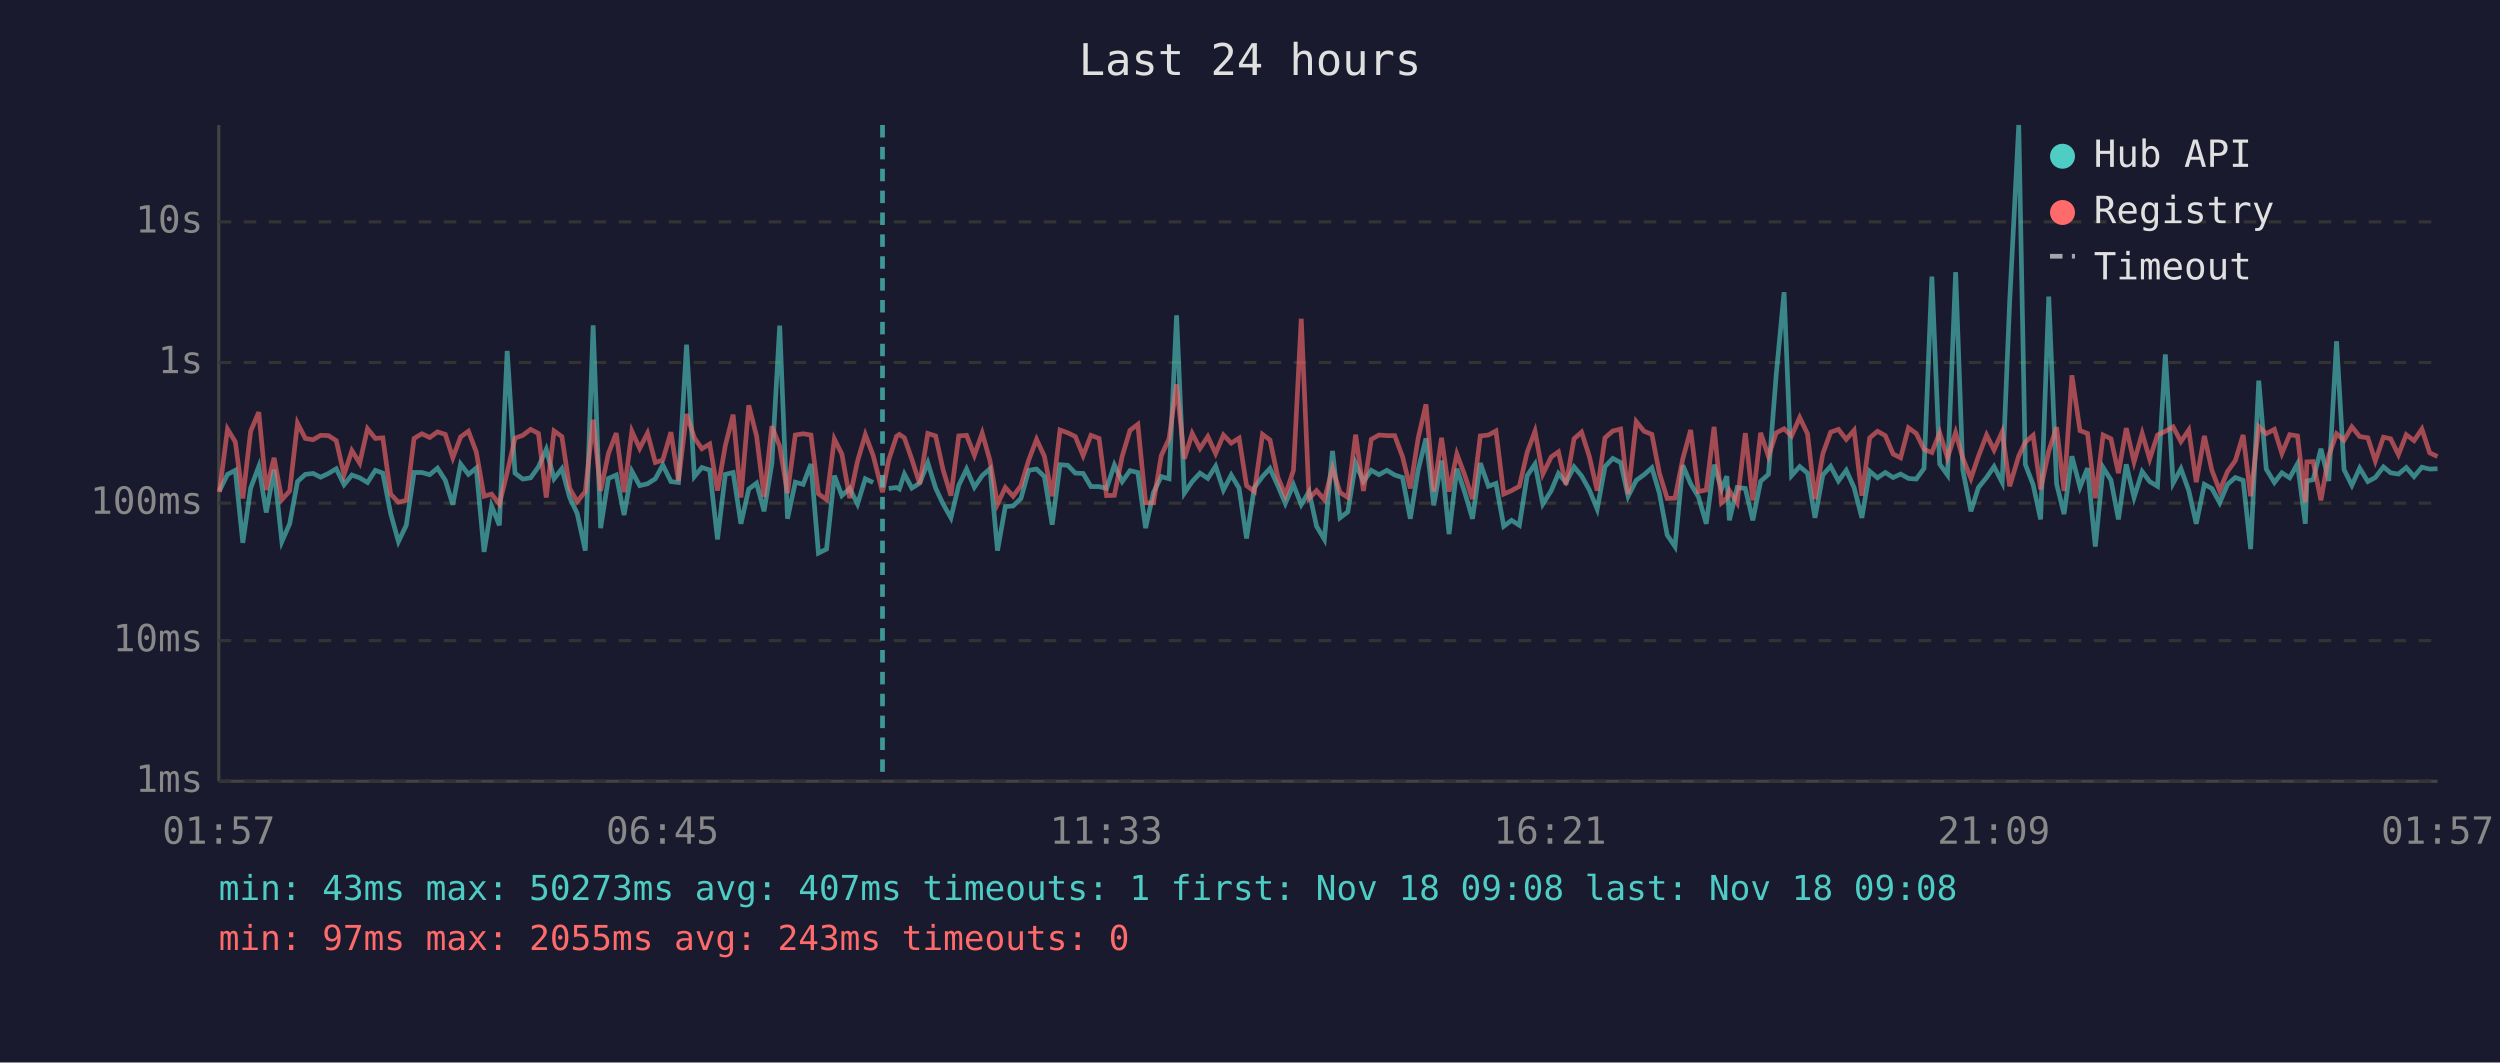
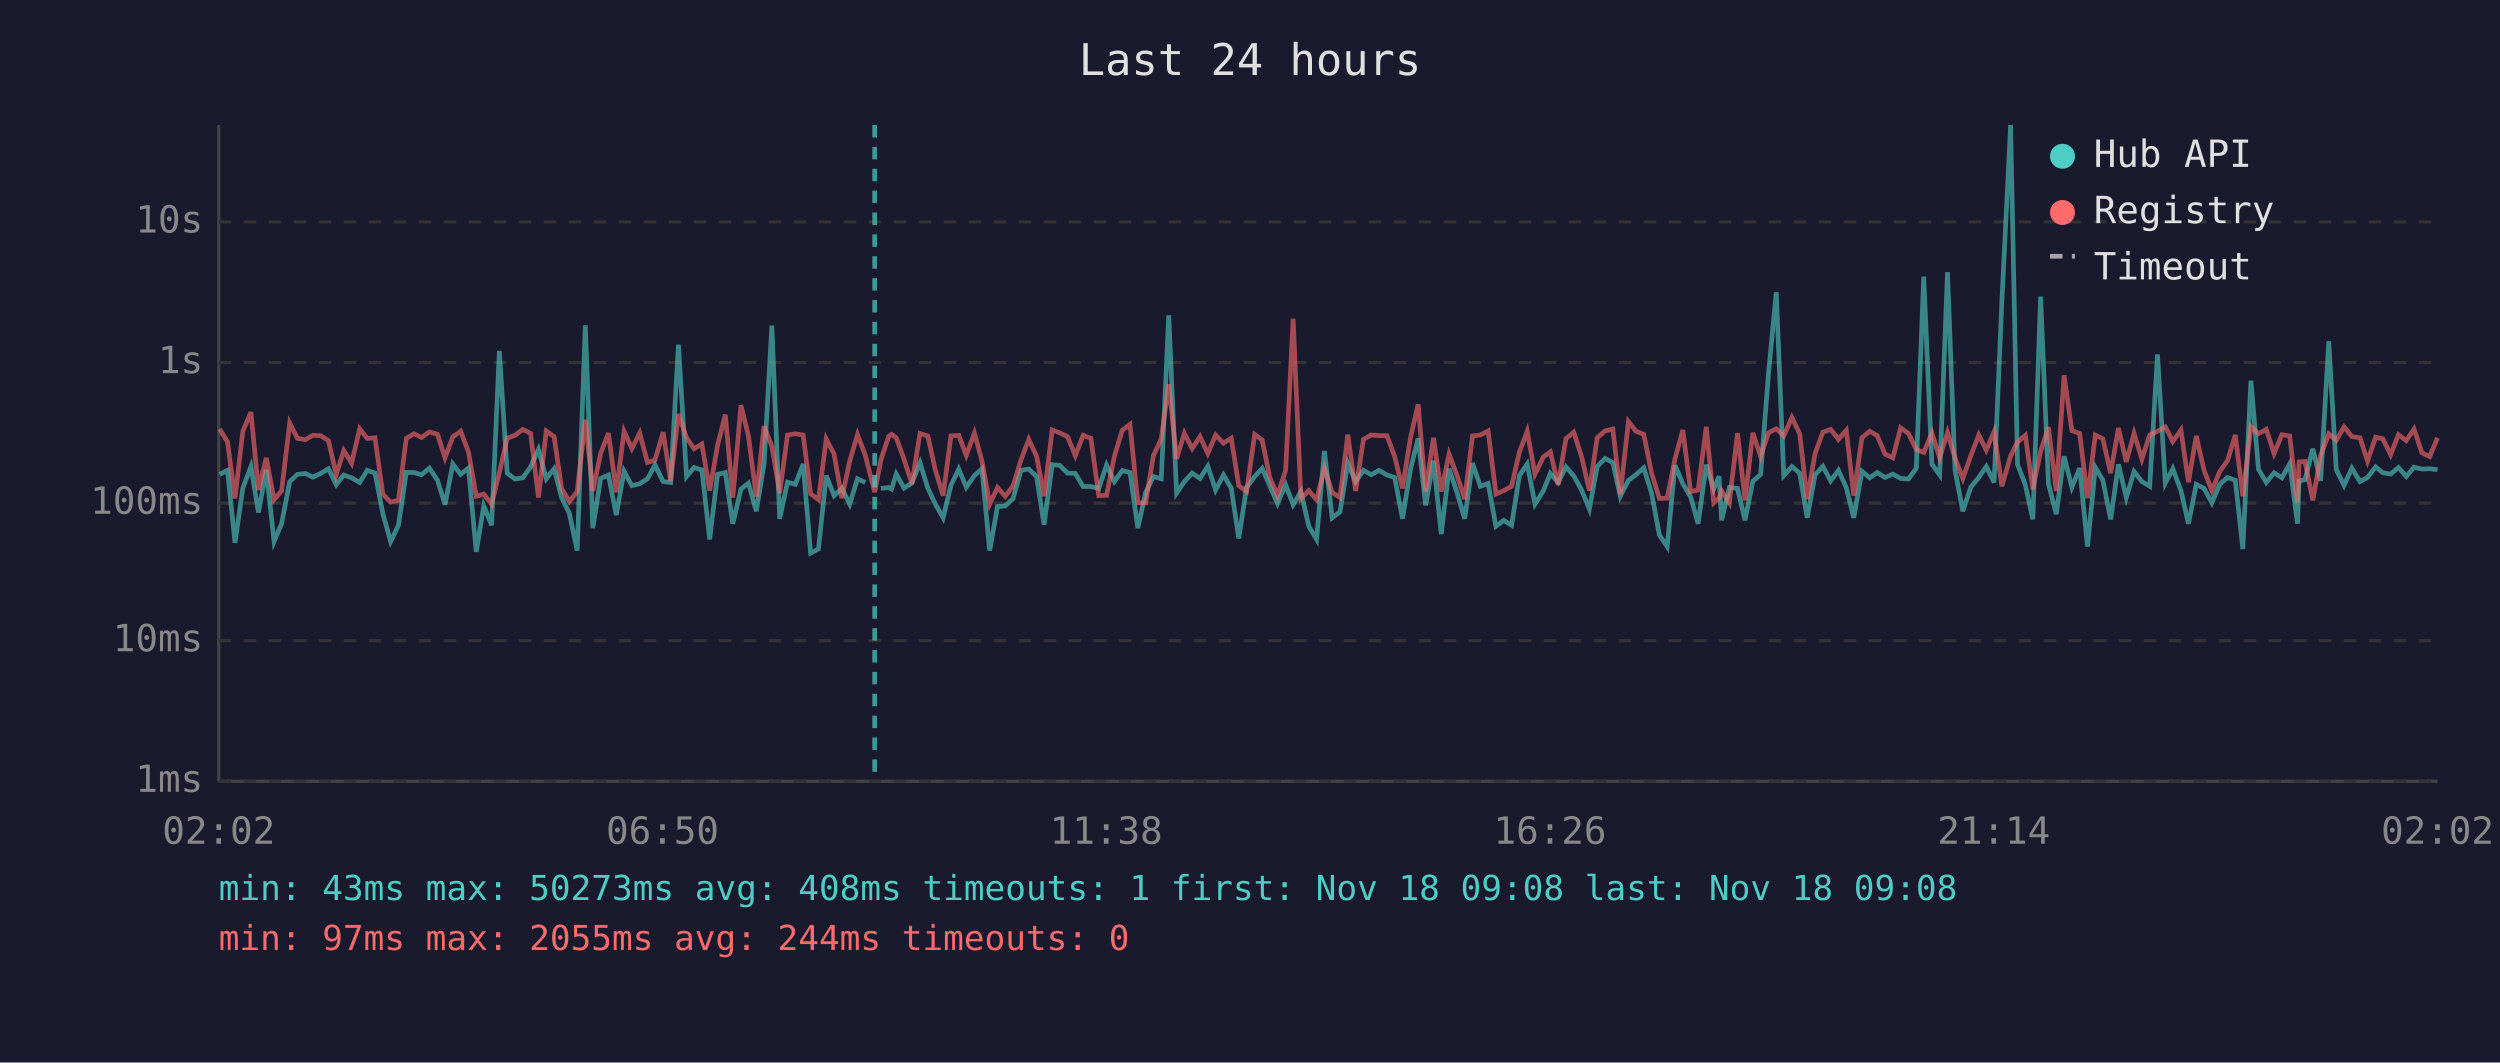
<svg xmlns="http://www.w3.org/2000/svg" viewBox="0 0 800 340" font-family="monospace" font-size="12">
  <rect width="800" height="340" fill="#1a1a2e" />
  <text x="400" y="24" fill="#e0e0e0" font-size="14" text-anchor="middle">Last 24 hours</text>
  <line x1="70" y1="40" x2="70" y2="250" stroke="#444" stroke-width="1" />
  <line x1="70" y1="250" x2="780" y2="250" stroke="#444" stroke-width="1" />
  <line x1="70" y1="250" x2="780" y2="250" stroke="#333" stroke-width="1" stroke-dasharray="4" />
  <text x="65" y="250" fill="#888" text-anchor="end" dominant-baseline="middle">1ms</text>
  <line x1="70" y1="205" x2="780" y2="205" stroke="#333" stroke-width="1" stroke-dasharray="4" />
  <text x="65" y="205" fill="#888" text-anchor="end" dominant-baseline="middle">10ms</text>
  <line x1="70" y1="161" x2="780" y2="161" stroke="#333" stroke-width="1" stroke-dasharray="4" />
  <text x="65" y="161" fill="#888" text-anchor="end" dominant-baseline="middle">100ms</text>
  <line x1="70" y1="116" x2="780" y2="116" stroke="#333" stroke-width="1" stroke-dasharray="4" />
  <text x="65" y="116" fill="#888" text-anchor="end" dominant-baseline="middle">1s</text>
  <line x1="70" y1="71" x2="780" y2="71" stroke="#333" stroke-width="1" stroke-dasharray="4" />
  <text x="65" y="71" fill="#888" text-anchor="end" dominant-baseline="middle">10s</text>
-   <text x="70" y="270" fill="#888" text-anchor="middle">01:57</text>
-   <text x="212" y="270" fill="#888" text-anchor="middle">06:45</text>
-   <text x="354" y="270" fill="#888" text-anchor="middle">11:33</text>
-   <text x="496" y="270" fill="#888" text-anchor="middle">16:21</text>
-   <text x="638" y="270" fill="#888" text-anchor="middle">21:09</text>
-   <text x="780" y="270" fill="#888" text-anchor="middle">01:57</text>
-   <polyline points="70.2,157.1 72.8,151.8 75.3,150.5 77.7,173.7 80.2,156.2 82.8,149.3 85.2,164.0 87.7,150.3 90.2,173.3 92.7,167.6 95.2,154.1 97.7,151.8 100.2,151.5 102.6,152.7 105.1,151.5 107.6,150.0 110.1,155.1 112.6,152.0 115.1,152.9 117.6,154.4 120.1,150.5 122.5,151.4 125.0,164.3 127.5,173.3 130.0,168.1 132.5,151.2 135.0,151.2 137.5,151.9 140.0,149.8 142.5,153.7 144.9,161.5 147.4,148.5 149.9,151.8 152.4,149.8 154.9,176.6 157.3,161.9 159.8,168.1 162.3,112.3 164.8,151.4 167.3,153.3 169.8,152.9 172.3,149.4 174.8,143.8 177.3,153.2 179.8,150.0 182.3,159.2 184.7,164.3 187.3,176.2 189.8,104.1 192.2,169.0 194.7,153.1 197.2,152.0 199.7,164.8 202.2,150.8 204.7,155.4 207.2,154.8 209.7,153.2 212.1,148.8 214.7,154.1 217.1,154.4 219.7,110.3 222.2,152.5 224.6,149.6 227.1,150.4 229.6,172.6 232.1,151.8 234.6,151.2 237.1,167.6 239.6,156.5 242.1,154.6 244.5,163.6 247.0,148.3 249.5,104.2 252.0,166.0 254.5,154.3 257.0,155.0 259.5,148.5 261.9,177.0 264.5,175.7 267.0,152.2 269.4,158.6 271.9,156.3 274.4,161.3 276.9,153.2 279.4,154.4" fill="none" stroke="#4ecdc4" stroke-width="1.5" opacity="0.6" />
-   <polyline points="284.4,156.3 286.9,156.0 287.8,156.5 289.4,151.7 291.8,156.2 294.3,154.6 296.9,148.1 299.4,156.2 301.8,161.3 304.3,165.7 306.8,155.3 309.3,150.1 311.8,155.9 314.3,152.2 316.8,150.0 319.2,176.2 321.7,162.1 324.2,161.9 326.7,159.5 329.2,150.5 331.7,150.1 334.2,152.5 336.7,167.9 339.2,148.7 341.7,148.9 344.1,151.4 346.6,151.5 349.1,155.7 351.7,155.7 354.1,156.3 356.6,148.8 359.1,154.1 361.6,150.6 364.1,151.2 366.6,169.0 369.1,157.6 371.6,152.5 374.1,153.2 376.5,100.9 379.0,157.8 381.5,154.1 384.0,151.4 386.5,153.1 389.0,149.2 391.5,156.8 394.0,152.0 396.5,156.2 398.9,172.3 401.4,156.0 404.0,152.5 406.4,149.9 408.9,155.4 411.3,161.1 413.9,155.1 416.4,161.5 418.9,157.3 421.3,168.4 423.8,172.6 426.4,144.3 428.8,165.7 431.3,163.8 433.8,148.3 436.3,154.1 438.8,150.5 441.3,151.9 443.8,150.5 446.3,152.0 448.8,152.8 451.3,166.0 453.8,150.4 456.3,140.3 458.8,161.7 461.3,147.4 463.7,170.9 466.2,150.0 468.7,157.5 471.2,166.0 473.7,148.2 476.3,155.6 478.7,154.7 481.2,168.4 483.7,166.5 486.2,168.1 488.7,152.2 491.2,148.5 493.7,161.3 496.4,157.0 498.7,151.5 501.1,154.4 503.7,149.4 506.1,152.3 508.6,156.8 511.1,162.9 513.6,149.3 516.1,146.7 518.6,148.0 521.0,158.8 523.6,153.7 526.1,151.9 528.6,149.7 531.0,157.8 533.5,171.2 536.0,174.9 538.5,148.9 541.0,154.8 543.5,159.0 546.0,167.6 548.5,148.7 550.9,156.5 552.6,152.4 553.4,166.5 555.9,156.0 558.5,156.3 560.9,166.5 563.4,154.0 565.9,151.8 568.4,119.8 570.9,93.5 573.3,152.2 575.9,149.3 578.4,151.4 580.8,165.7 583.3,152.0 585.8,149.2 588.3,153.9 590.8,150.5 593.3,156.0 595.8,165.7 598.3,150.8 600.8,152.9 603.3,151.2 605.8,152.8 608.2,151.7 610.7,153.1 613.2,153.3 615.7,149.9 618.2,88.5 620.7,148.5 623.2,152.0 625.8,87.1 628.1,150.4 630.7,163.6 633.1,156.0 635.7,152.8 638.1,149.3 640.7,154.4 643.1,96.4 646.0,40.0 648.1,148.6 650.6,155.1 653.0,166.2 655.6,94.9 658.1,154.8 660.5,164.5 663.0,146.0 665.6,155.9 668.0,149.8 670.5,174.9 673.0,149.6 675.5,153.6 677.9,166.2 680.4,148.6 682.9,159.2 685.5,150.9 687.9,154.1 690.4,155.6 692.9,113.4 695.4,154.6 697.9,150.0 700.4,157.0 702.8,167.6 705.4,155.0 707.8,156.3 710.3,160.9 712.8,155.0 715.3,152.8 717.8,153.7 720.2,175.7 722.8,121.8 725.2,150.1 727.8,154.4 730.2,151.3 732.7,152.9 735.2,148.4 737.7,167.6 738.2,153.9 740.2,153.5 742.7,143.6 745.2,153.9 747.7,109.2 750.1,150.3 752.6,155.3 755.1,149.8 757.7,154.1 760.1,152.8 762.7,149.4 765.0,151.3 767.5,151.7 770.0,149.6 772.5,152.5 775.0,149.5 777.5,150.1 780.0,150.0" fill="none" stroke="#4ecdc4" stroke-width="1.5" opacity="0.6" />
-   <polyline points="70.2,157.5 72.8,137.3 75.3,141.4 77.7,159.5 80.2,138.0 82.8,131.9 85.2,156.8 87.7,146.5 90.2,159.9 92.7,157.1 95.2,135.4 97.7,140.3 100.2,140.7 102.6,139.3 105.1,139.4 107.6,141.0 110.1,151.9 112.6,144.2 115.1,148.2 117.6,137.2 120.1,140.3 122.5,140.1 125.0,158.1 127.5,160.7 130.0,160.1 132.5,140.3 135.0,138.8 137.5,140.0 140.0,138.2 142.5,139.0 144.9,146.5 147.4,139.8 149.9,138.0 152.4,144.6 154.9,158.8 157.3,158.1 159.8,161.3 162.3,151.2 164.8,140.2 167.3,139.3 169.8,137.4 172.3,138.7 174.8,159.2 177.3,137.9 179.8,139.7 182.3,156.3 184.7,160.5 187.3,157.3 189.8,134.3 192.2,157.1 194.7,145.1 197.2,138.6 199.7,157.5 202.2,138.0 204.7,143.5 207.2,138.6 209.7,148.0 212.1,147.2 214.7,138.3 217.1,153.9 219.7,132.5 222.2,140.1 224.6,143.6 227.1,142.1 229.6,157.0 232.1,142.6 234.6,132.7 237.1,159.2 239.6,129.7 242.1,139.5 244.5,159.0 247.0,136.4 249.5,142.8 252.0,157.8 254.5,139.2 257.0,138.8 259.5,139.2 261.9,158.0 264.5,159.9 267.0,140.5 269.4,145.3 271.9,159.4 274.4,147.6 276.9,139.1 279.4,145.7 282.4,157.5 284.4,147.1 286.9,139.6 287.8,139.0 289.4,140.1 291.8,147.0 294.3,154.8 296.9,138.7 299.4,139.5 301.8,150.4 304.3,158.6 306.8,139.5 309.3,139.3 311.8,145.7 314.3,138.6 316.8,147.4 319.2,161.3 321.7,156.0 324.2,158.8 326.7,155.4 329.2,147.2 331.7,140.6 334.2,146.0 336.7,158.8 339.2,137.6 341.7,138.5 344.1,139.7 346.6,145.8 349.1,139.3 351.7,140.3 354.1,158.6 356.6,158.5 359.1,146.0 361.6,137.7 364.1,135.8 366.6,160.9 369.1,160.9 371.6,145.8 374.1,140.4 376.5,123.0 379.0,146.8 381.5,138.7 384.0,143.5 386.5,139.7 389.0,145.1 391.5,139.2 394.0,141.8 396.5,140.2 398.9,155.4 401.4,157.3 404.0,139.0 406.4,140.8 408.9,152.7 411.3,158.5 413.9,150.5 416.4,102.0 418.9,159.5 421.3,157.0 423.8,159.9 426.4,149.8 428.8,157.6 431.3,159.2 433.8,139.1 436.3,157.1 438.8,140.6 441.3,139.2 443.8,139.4 446.3,139.4 448.8,146.1 451.3,156.3 453.8,140.3 456.3,129.4 458.8,157.3 461.3,140.1 463.7,157.3 466.2,145.3 468.7,152.0 471.2,159.7 473.7,139.5 476.3,139.2 478.7,137.9 481.2,158.1 483.7,157.0 486.2,155.6 488.7,144.7 491.2,138.0 493.7,151.7 496.4,146.2 498.7,144.6 501.1,155.1 503.7,140.4 506.1,138.3 508.6,146.1 511.1,157.0 513.6,140.1 516.1,137.9 518.6,137.3 521.0,158.1 523.6,134.9 526.1,138.0 528.6,139.0 531.0,151.4 533.5,159.5 536.0,159.4 538.5,146.8 541.0,137.6 543.5,157.3 546.0,156.8 548.5,136.6 550.9,160.9 552.6,159.4 553.4,157.0 555.9,160.9 558.5,138.6 560.9,160.1 563.4,138.5 565.9,146.0 568.4,138.5 570.9,137.2 573.3,139.5 575.9,133.6 578.4,138.8 580.8,159.7 583.3,145.2 585.8,138.3 588.3,137.4 590.8,140.6 593.3,137.7 595.8,158.6 598.3,140.1 600.8,138.0 603.3,139.4 605.8,145.3 608.2,146.5 610.7,136.9 613.2,138.7 615.7,143.8 618.2,144.8 620.7,138.5 623.2,146.5 625.8,138.4 628.1,146.6 630.7,153.1 633.1,146.0 635.7,139.2 638.1,144.0 640.7,138.2 643.1,155.6 646.0,145.9 648.1,141.5 650.6,139.3 653.0,156.6 655.6,144.4 658.1,136.7 660.5,157.1 663.0,120.1 665.6,137.8 668.0,138.7 670.5,159.4 673.0,139.2 675.5,140.4 677.9,151.4 680.4,137.0 682.9,147.8 685.5,138.7 687.9,146.9 690.4,139.2 692.9,138.0 695.4,136.6 697.9,141.3 700.4,137.6 702.8,154.3 705.4,139.5 707.8,150.5 710.3,157.0 712.8,150.9 715.3,147.4 717.8,139.2 720.2,158.8 722.8,136.5 725.2,138.8 727.8,137.4 730.2,145.1 732.7,139.1 735.2,139.5 737.7,160.7 738.2,147.8 740.2,147.7 742.7,160.1 745.2,145.8 747.7,138.8 750.1,140.9 752.6,136.6 755.1,139.7 757.7,140.1 760.1,147.5 762.7,139.9 765.0,140.4 767.5,145.5 770.0,139.1 772.5,141.0 775.0,137.3 777.5,144.9 780.0,146.1" fill="none" stroke="#ff6b6b" stroke-width="1.5" opacity="0.6" />
-   <line x1="282.4" y1="40" x2="282.4" y2="250" stroke="#4ecdc4" stroke-width="1.5" stroke-dasharray="4,3" opacity="0.7" />
+   <text x="70" y="270" fill="#888" text-anchor="middle">02:02</text>
+   <text x="212" y="270" fill="#888" text-anchor="middle">06:50</text>
+   <text x="354" y="270" fill="#888" text-anchor="middle">11:38</text>
+   <text x="496" y="270" fill="#888" text-anchor="middle">16:26</text>
+   <text x="638" y="270" fill="#888" text-anchor="middle">21:14</text>
+   <text x="780" y="270" fill="#888" text-anchor="middle">02:02</text>
+   <polyline points="70.3,151.8 72.8,150.5 75.2,173.7 77.7,156.2 80.3,149.3 82.7,164.0 85.2,150.3 87.7,173.3 90.1,167.6 92.7,154.1 95.2,151.8 97.7,151.5 100.1,152.7 102.6,151.5 105.1,150.0 107.6,155.1 110.0,152.0 112.5,152.9 115.1,154.4 117.5,150.5 120.0,151.4 122.5,164.3 125.0,173.3 127.5,168.1 130.0,151.2 132.5,151.2 134.9,151.9 137.4,149.8 140.0,153.7 142.4,161.5 144.9,148.5 147.4,151.8 149.9,149.8 152.4,176.6 154.8,161.9 157.3,168.1 159.8,112.3 162.3,151.4 164.8,153.3 167.3,152.9 169.8,149.4 172.3,143.8 174.8,153.2 177.3,150.0 179.7,159.2 182.2,164.3 184.7,176.2 187.3,104.1 189.7,169.0 192.2,153.1 194.7,152.0 197.2,164.8 199.7,150.8 202.2,155.4 204.7,154.8 207.2,153.2 209.6,148.8 212.2,154.1 214.6,154.4 217.1,110.3 219.7,152.5 222.1,149.6 224.6,150.4 227.1,172.6 229.6,151.8 232.1,151.2 234.5,167.6 237.1,156.5 239.5,154.6 242.0,163.6 244.5,148.3 247.0,104.2 249.5,166.0 252.0,154.3 254.5,155.0 257.0,148.5 259.4,177.0 261.9,175.7 264.4,152.2 266.9,158.6 269.4,156.3 271.9,161.3 274.4,153.2 276.9,154.4" fill="none" stroke="#4ecdc4" stroke-width="1.5" opacity="0.6" />
+   <polyline points="281.9,156.3 284.4,156.0 285.3,156.5 286.8,151.7 289.3,156.2 291.8,154.6 294.4,148.1 296.9,156.2 299.3,161.3 301.8,165.7 304.3,155.3 306.8,150.1 309.2,155.9 311.8,152.2 314.2,150.0 316.7,176.2 319.2,162.1 321.7,161.9 324.2,159.5 326.7,150.5 329.2,150.1 331.7,152.5 334.1,167.9 336.7,148.7 339.1,148.9 341.6,151.4 344.1,151.5 346.6,155.7 349.1,155.7 351.6,156.3 354.1,148.8 356.6,154.1 359.1,150.6 361.6,151.2 364.1,169.0 366.6,157.6 369.1,152.5 371.6,153.2 374.0,100.9 376.5,157.8 379.0,154.1 381.5,151.4 384.0,153.1 386.5,149.2 389.0,156.8 391.5,152.0 394.0,156.2 396.4,172.3 398.9,156.0 401.5,152.5 403.9,149.9 406.3,155.4 408.8,161.1 411.4,155.1 413.8,161.5 416.3,157.3 418.8,168.4 421.3,172.6 423.8,144.3 426.3,165.7 428.8,163.8 431.3,148.3 433.8,154.1 436.3,150.5 438.8,151.9 441.3,150.5 443.8,152.0 446.3,152.8 448.8,166.0 451.3,150.4 453.8,140.3 456.2,161.7 458.7,147.4 461.2,170.9 463.7,150.0 466.2,157.5 468.7,166.0 471.2,148.2 473.7,155.6 476.2,154.7 478.7,168.4 481.2,166.5 483.7,168.1 486.2,152.2 488.7,148.5 491.2,161.3 493.9,157.0 496.1,151.5 498.6,154.4 501.1,149.4 503.6,152.3 506.1,156.8 508.6,162.9 511.1,149.3 513.6,146.7 516.1,148.0 518.5,158.8 521.1,153.7 523.5,151.9 526.0,149.7 528.5,157.8 531.0,171.2 533.5,174.9 536.0,148.9 538.5,154.8 541.0,159.0 543.4,167.6 546.0,148.7 548.4,156.5 550.1,152.4 550.9,166.5 553.4,156.0 556.0,156.3 558.4,166.5 560.9,154.0 563.4,151.8 565.9,119.8 568.4,93.5 570.8,152.2 573.4,149.3 575.9,151.4 578.3,165.7 580.8,152.0 583.3,149.2 585.8,153.9 588.3,150.5 590.8,156.0 593.2,165.7 595.8,150.8 598.3,152.9 600.7,151.2 603.2,152.8 605.7,151.7 608.2,153.1 610.7,153.3 613.2,149.9 615.6,88.5 618.2,148.5 620.7,152.0 623.2,87.1 625.6,150.4 628.1,163.6 630.6,156.0 633.2,152.8 635.6,149.3 638.1,154.4 640.6,96.4 643.4,40.0 645.6,148.6 648.1,155.1 650.5,166.2 653.0,94.9 655.5,154.8 658.0,164.5 660.5,146.0 663.0,155.9 665.5,149.8 668.0,174.9 670.5,149.6 672.9,153.6 675.4,166.2 677.9,148.6 680.4,159.2 682.9,150.9 685.4,154.1 687.9,155.6 690.4,113.4 692.9,154.6 695.3,150.0 697.9,157.0 700.3,167.6 702.8,155.0 705.3,156.3 707.8,160.9 710.3,155.0 712.8,152.8 715.3,153.7 717.7,175.7 720.3,121.8 722.7,150.1 725.2,154.4 727.7,151.3 730.2,152.9 732.7,148.4 735.2,167.6 735.7,153.9 737.6,153.5 740.1,143.6 742.6,153.9 745.2,109.2 747.6,150.3 750.1,155.3 752.6,149.8 755.2,154.1 757.6,152.8 760.2,149.4 762.5,151.3 765.0,151.7 767.5,149.6 770.0,152.5 772.5,149.5 775.0,150.1 777.5,150.0 780.0,150.3" fill="none" stroke="#4ecdc4" stroke-width="1.5" opacity="0.6" />
+   <polyline points="70.3,137.3 72.8,141.4 75.2,159.5 77.7,138.0 80.3,131.9 82.7,156.8 85.2,146.5 87.7,159.9 90.1,157.1 92.7,135.4 95.2,140.3 97.7,140.7 100.1,139.3 102.6,139.4 105.1,141.0 107.6,151.9 110.0,144.2 112.5,148.2 115.1,137.2 117.5,140.3 120.0,140.1 122.5,158.1 125.0,160.7 127.5,160.1 130.0,140.3 132.5,138.8 134.9,140.0 137.4,138.2 140.0,139.0 142.4,146.5 144.9,139.8 147.4,138.0 149.9,144.6 152.4,158.8 154.8,158.1 157.3,161.3 159.8,151.2 162.3,140.2 164.8,139.3 167.3,137.4 169.8,138.7 172.3,159.2 174.8,137.9 177.3,139.7 179.7,156.3 182.2,160.5 184.7,157.3 187.3,134.3 189.7,157.1 192.2,145.1 194.7,138.6 197.2,157.5 199.7,138.0 202.2,143.5 204.7,138.6 207.2,148.0 209.6,147.2 212.2,138.3 214.6,153.9 217.1,132.5 219.7,140.1 222.1,143.6 224.6,142.1 227.1,157.0 229.6,142.6 232.1,132.7 234.5,159.2 237.1,129.7 239.5,139.5 242.0,159.0 244.5,136.4 247.0,142.8 249.5,157.8 252.0,139.2 254.5,138.8 257.0,139.2 259.4,158.0 261.9,159.9 264.4,140.5 266.9,145.3 269.4,159.4 271.9,147.6 274.4,139.1 276.9,145.7 279.9,157.5 281.9,147.1 284.4,139.6 285.3,139.0 286.8,140.1 289.3,147.0 291.8,154.8 294.4,138.7 296.9,139.5 299.3,150.4 301.8,158.6 304.3,139.5 306.8,139.3 309.2,145.7 311.8,138.6 314.2,147.4 316.7,161.3 319.2,156.0 321.7,158.8 324.2,155.4 326.7,147.2 329.2,140.6 331.7,146.0 334.1,158.8 336.7,137.6 339.1,138.5 341.6,139.7 344.1,145.8 346.6,139.3 349.1,140.3 351.6,158.6 354.1,158.5 356.6,146.0 359.1,137.7 361.6,135.8 364.1,160.9 366.6,160.9 369.1,145.8 371.6,140.4 374.0,123.0 376.5,146.8 379.0,138.7 381.5,143.5 384.0,139.7 386.5,145.1 389.0,139.2 391.5,141.8 394.0,140.2 396.4,155.4 398.9,157.3 401.5,139.0 403.9,140.8 406.3,152.7 408.8,158.5 411.4,150.5 413.8,102.0 416.3,159.5 418.8,157.0 421.3,159.9 423.8,149.8 426.3,157.6 428.8,159.2 431.3,139.1 433.8,157.1 436.3,140.6 438.8,139.2 441.3,139.4 443.8,139.4 446.3,146.1 448.8,156.3 451.3,140.3 453.8,129.4 456.2,157.3 458.7,140.1 461.2,157.3 463.7,145.3 466.2,152.0 468.7,159.7 471.2,139.5 473.7,139.2 476.2,137.9 478.7,158.1 481.2,157.0 483.7,155.6 486.2,144.7 488.7,138.0 491.2,151.7 493.9,146.2 496.1,144.6 498.6,155.1 501.1,140.4 503.6,138.3 506.1,146.1 508.6,157.0 511.1,140.1 513.6,137.9 516.1,137.3 518.5,158.1 521.1,134.9 523.5,138.0 526.0,139.0 528.5,151.4 531.0,159.5 533.5,159.4 536.0,146.8 538.5,137.6 541.0,157.3 543.4,156.8 546.0,136.6 548.4,160.9 550.1,159.4 550.9,157.0 553.4,160.9 556.0,138.6 558.4,160.1 560.9,138.5 563.4,146.0 565.9,138.5 568.4,137.2 570.8,139.5 573.4,133.6 575.9,138.8 578.3,159.7 580.8,145.2 583.3,138.3 585.8,137.4 588.3,140.6 590.8,137.7 593.2,158.6 595.8,140.1 598.3,138.0 600.7,139.4 603.2,145.3 605.7,146.5 608.2,136.9 610.7,138.7 613.2,143.8 615.6,144.8 618.2,138.5 620.7,146.5 623.2,138.4 625.6,146.6 628.1,153.1 630.6,146.0 633.2,139.2 635.6,144.0 638.1,138.2 640.6,155.6 643.4,145.9 645.6,141.5 648.1,139.3 650.5,156.6 653.0,144.4 655.5,136.7 658.0,157.1 660.5,120.1 663.0,137.8 665.5,138.7 668.0,159.4 670.5,139.2 672.9,140.4 675.4,151.4 677.9,137.0 680.4,147.8 682.9,138.7 685.4,146.9 687.9,139.2 690.4,138.0 692.9,136.6 695.3,141.3 697.9,137.6 700.3,154.3 702.8,139.5 705.3,150.5 707.8,157.0 710.3,150.9 712.8,147.4 715.3,139.2 717.7,158.8 720.3,136.5 722.7,138.8 725.2,137.4 727.7,145.1 730.2,139.1 732.7,139.5 735.2,160.7 735.7,147.8 737.6,147.7 740.1,160.1 742.6,145.8 745.2,138.8 747.6,140.9 750.1,136.6 752.6,139.7 755.2,140.1 757.6,147.5 760.2,139.9 762.5,140.4 765.0,145.5 767.5,139.1 770.0,141.0 772.5,137.3 775.0,144.9 777.5,146.1 780.0,140.1" fill="none" stroke="#ff6b6b" stroke-width="1.5" opacity="0.6" />
+   <line x1="279.9" y1="40" x2="279.9" y2="250" stroke="#4ecdc4" stroke-width="1.5" stroke-dasharray="4,3" opacity="0.7" />
  <circle cx="660" cy="50" r="4" fill="#4ecdc4" />
  <text x="670" y="50" fill="#e0e0e0" dominant-baseline="middle">Hub API</text>
  <circle cx="660" cy="68" r="4" fill="#ff6b6b" />
  <text x="670" y="68" fill="#e0e0e0" dominant-baseline="middle">Registry</text>
  <line x1="656" y1="82" x2="664" y2="82" stroke="#e0e0e0" stroke-width="1.5" stroke-dasharray="4,3" opacity="0.7" />
  <text x="670" y="86" fill="#e0e0e0" dominant-baseline="middle">Timeout</text>
-   <text x="70" y="288" fill="#4ecdc4" font-size="11">min: 43ms  max: 50273ms  avg: 407ms  timeouts: 1  first: Nov 18 09:08  last: Nov 18 09:08</text>
-   <text x="70" y="304" fill="#ff6b6b" font-size="11">min: 97ms  max: 2055ms  avg: 243ms  timeouts: 0</text>
+   <text x="70" y="288" fill="#4ecdc4" font-size="11">min: 43ms  max: 50273ms  avg: 408ms  timeouts: 1  first: Nov 18 09:08  last: Nov 18 09:08</text>
+   <text x="70" y="304" fill="#ff6b6b" font-size="11">min: 97ms  max: 2055ms  avg: 244ms  timeouts: 0</text>
</svg>
